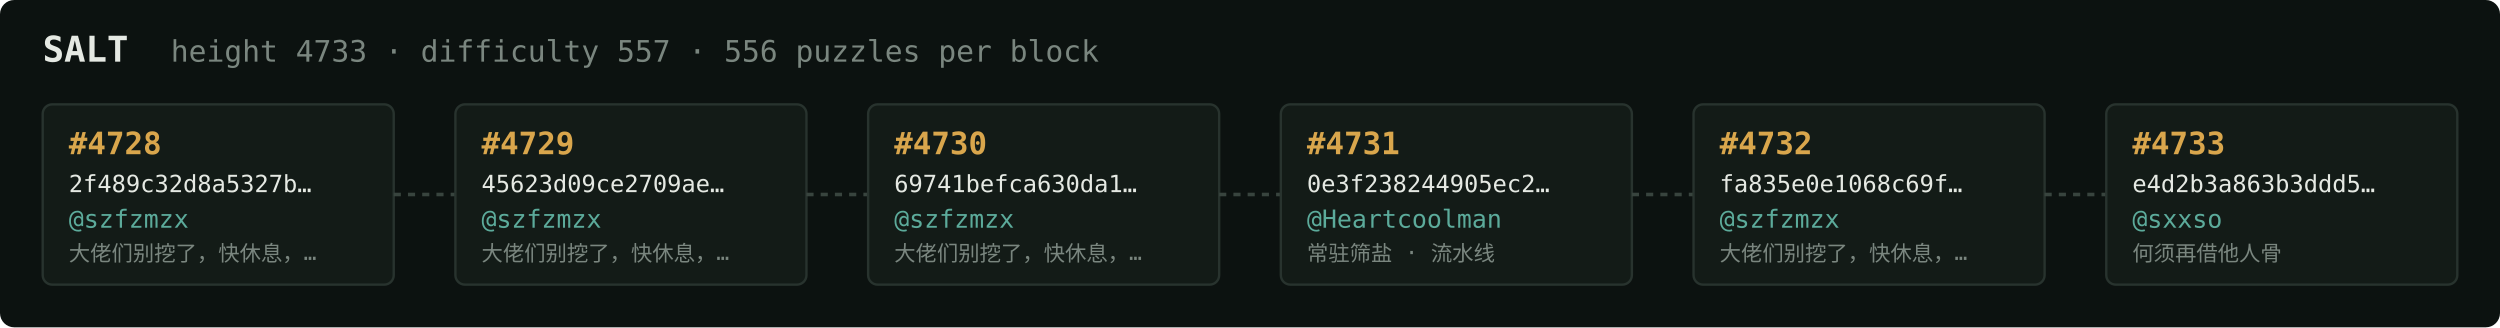
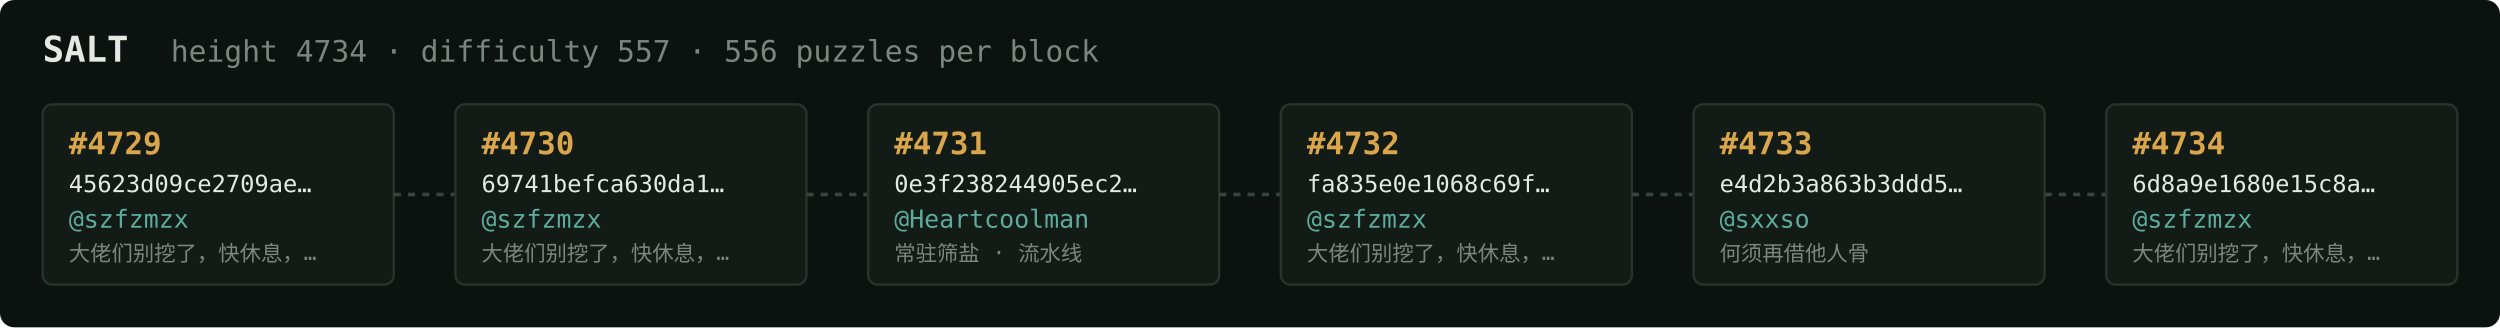
<svg xmlns="http://www.w3.org/2000/svg" width="1054" height="138" viewBox="0 0 1054 138" font-family="ui-monospace,SFMono-Regular,Menlo,monospace">
  <rect fill="#0c1210" width="1054" height="138" rx="6" />
  <text x="18" y="26" fill="#e5e9e3" font-size="15" font-weight="700">SALT</text>
-   <text x="72" y="26" fill="#7a867f" font-size="12.5">height 4733 · difficulty 557 · 556 puzzles per block</text>
+   <text x="72" y="26" fill="#7a867f" font-size="12.5">height 4734 · difficulty 557 · 556 puzzles per block</text>
  <rect x="18" y="44" width="148" height="76" rx="4" fill="#131b17" stroke="#28332e" stroke-width="1" />
-   <text x="29" y="65" fill="#d9a64c" font-size="13" font-weight="700">#4728</text>
-   <text x="29" y="81" fill="#e5e9e3" font-size="10">2f489c32d8a5327b…</text>
+   <text x="29" y="65" fill="#d9a64c" font-size="13" font-weight="700">#4729</text>
+   <text x="29" y="81" fill="#e5e9e3" font-size="10">45623d09ce2709ae…</text>
  <text x="29" y="96" fill="#5cab9b" font-size="10.5">@szfzmzx</text>
  <text x="29" y="110" fill="#7a867f" font-size="9">大佬们别挖了，快休息，…</text>
  <line x1="166" y1="82.0" x2="192" y2="82.0" stroke="#38443e" stroke-width="1.5" stroke-dasharray="3 3" />
  <rect x="192" y="44" width="148" height="76" rx="4" fill="#131b17" stroke="#28332e" stroke-width="1" />
-   <text x="203" y="65" fill="#d9a64c" font-size="13" font-weight="700">#4729</text>
-   <text x="203" y="81" fill="#e5e9e3" font-size="10">45623d09ce2709ae…</text>
+   <text x="203" y="65" fill="#d9a64c" font-size="13" font-weight="700">#4730</text>
+   <text x="203" y="81" fill="#e5e9e3" font-size="10">69741befca630da1…</text>
  <text x="203" y="96" fill="#5cab9b" font-size="10.5">@szfzmzx</text>
  <text x="203" y="110" fill="#7a867f" font-size="9">大佬们别挖了，快休息，…</text>
  <line x1="340" y1="82.0" x2="366" y2="82.0" stroke="#38443e" stroke-width="1.5" stroke-dasharray="3 3" />
  <rect x="366" y="44" width="148" height="76" rx="4" fill="#131b17" stroke="#28332e" stroke-width="1" />
-   <text x="377" y="65" fill="#d9a64c" font-size="13" font-weight="700">#4730</text>
-   <text x="377" y="81" fill="#e5e9e3" font-size="10">69741befca630da1…</text>
-   <text x="377" y="96" fill="#5cab9b" font-size="10.5">@szfzmzx</text>
-   <text x="377" y="110" fill="#7a867f" font-size="9">大佬们别挖了，快休息，…</text>
+   <text x="377" y="65" fill="#d9a64c" font-size="13" font-weight="700">#4731</text>
+   <text x="377" y="81" fill="#e5e9e3" font-size="10">0e3f238244905ec2…</text>
+   <text x="377" y="96" fill="#5cab9b" font-size="10.5">@Heartcoolman</text>
+   <text x="377" y="110" fill="#7a867f" font-size="9">常驻筛盐 · 流水线</text>
  <line x1="514" y1="82.0" x2="540" y2="82.0" stroke="#38443e" stroke-width="1.5" stroke-dasharray="3 3" />
  <rect x="540" y="44" width="148" height="76" rx="4" fill="#131b17" stroke="#28332e" stroke-width="1" />
-   <text x="551" y="65" fill="#d9a64c" font-size="13" font-weight="700">#4731</text>
-   <text x="551" y="81" fill="#e5e9e3" font-size="10">0e3f238244905ec2…</text>
-   <text x="551" y="96" fill="#5cab9b" font-size="10.5">@Heartcoolman</text>
-   <text x="551" y="110" fill="#7a867f" font-size="9">常驻筛盐 · 流水线</text>
+   <text x="551" y="65" fill="#d9a64c" font-size="13" font-weight="700">#4732</text>
+   <text x="551" y="81" fill="#e5e9e3" font-size="10">fa835e0e1068c69f…</text>
+   <text x="551" y="96" fill="#5cab9b" font-size="10.5">@szfzmzx</text>
+   <text x="551" y="110" fill="#7a867f" font-size="9">大佬们别挖了，快休息，…</text>
  <line x1="688" y1="82.0" x2="714" y2="82.0" stroke="#38443e" stroke-width="1.5" stroke-dasharray="3 3" />
  <rect x="714" y="44" width="148" height="76" rx="4" fill="#131b17" stroke="#28332e" stroke-width="1" />
-   <text x="725" y="65" fill="#d9a64c" font-size="13" font-weight="700">#4732</text>
-   <text x="725" y="81" fill="#e5e9e3" font-size="10">fa835e0e1068c69f…</text>
-   <text x="725" y="96" fill="#5cab9b" font-size="10.5">@szfzmzx</text>
-   <text x="725" y="110" fill="#7a867f" font-size="9">大佬们别挖了，快休息，…</text>
+   <text x="725" y="65" fill="#d9a64c" font-size="13" font-weight="700">#4733</text>
+   <text x="725" y="81" fill="#e5e9e3" font-size="10">e4d2b3a863b3ddd5…</text>
+   <text x="725" y="96" fill="#5cab9b" font-size="10.5">@sxxso</text>
+   <text x="725" y="110" fill="#7a867f" font-size="9">何须再借他人骨</text>
  <line x1="862" y1="82.0" x2="888" y2="82.0" stroke="#38443e" stroke-width="1.5" stroke-dasharray="3 3" />
  <rect x="888" y="44" width="148" height="76" rx="4" fill="#131b17" stroke="#28332e" stroke-width="1" />
-   <text x="899" y="65" fill="#d9a64c" font-size="13" font-weight="700">#4733</text>
-   <text x="899" y="81" fill="#e5e9e3" font-size="10">e4d2b3a863b3ddd5…</text>
-   <text x="899" y="96" fill="#5cab9b" font-size="10.5">@sxxso</text>
-   <text x="899" y="110" fill="#7a867f" font-size="9">何须再借他人骨</text>
+   <text x="899" y="65" fill="#d9a64c" font-size="13" font-weight="700">#4734</text>
+   <text x="899" y="81" fill="#e5e9e3" font-size="10">6d8a9e1680e15c8a…</text>
+   <text x="899" y="96" fill="#5cab9b" font-size="10.5">@szfzmzx</text>
+   <text x="899" y="110" fill="#7a867f" font-size="9">大佬们别挖了，快休息，…</text>
</svg>
